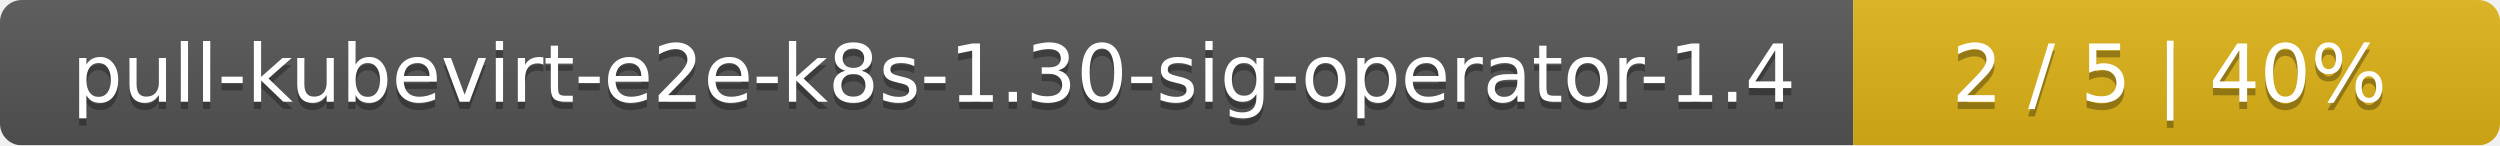
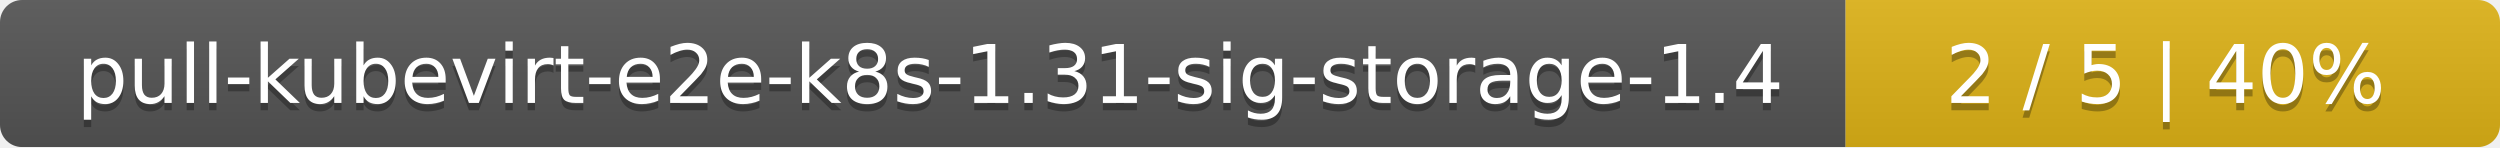
- <svg xmlns="http://www.w3.org/2000/svg" width="344" height="20">
+ <svg xmlns="http://www.w3.org/2000/svg" width="340" height="20">
  <linearGradient id="smooth" x2="0" y2="100%">
    <stop offset="0" stop-color="#bbb" stop-opacity=".1" />
    <stop offset="1" stop-opacity=".1" />
  </linearGradient>
  <mask id="round">
-     <rect width="344" height="20" rx="3" fill="#fff" />
+     <rect width="340" height="20" rx="3" fill="#fff" />
  </mask>
  <g mask="url(#round)">
-     <rect width="255" height="20" fill="#555" />
-     <rect x="255" width="89" height="20" fill="#dfb317" />
-     <rect width="344" height="20" fill="url(#smooth)" />
+     <rect width="251" height="20" fill="#555" />
+     <rect x="251" width="89" height="20" fill="#dfb317" />
+     <rect width="340" height="20" fill="url(#smooth)" />
  </g>
  <g fill="#fff" text-anchor="middle" font-family="DejaVu Sans,Verdana,Geneva,sans-serif" font-size="11">
-     <text x="128.5" y="15" fill="#010101" fill-opacity=".3">pull-kubevirt-e2e-k8s-1.30-sig-operator-1.4</text>
-     <text x="128.5" y="14">pull-kubevirt-e2e-k8s-1.30-sig-operator-1.4</text>
-     <text x="298.5" y="15" fill="#010101" fill-opacity=".3">2 / 5    |    40%</text>
-     <text x="298.5" y="14">2 / 5    |    40%</text>
+     <text x="126.5" y="15" fill="#010101" fill-opacity=".3">pull-kubevirt-e2e-k8s-1.31-sig-storage-1.4</text>
+     <text x="126.5" y="14">pull-kubevirt-e2e-k8s-1.31-sig-storage-1.4</text>
+     <text x="294.5" y="15" fill="#010101" fill-opacity=".3">2 / 5    |    40%</text>
+     <text x="294.5" y="14">2 / 5    |    40%</text>
  </g>
</svg>
